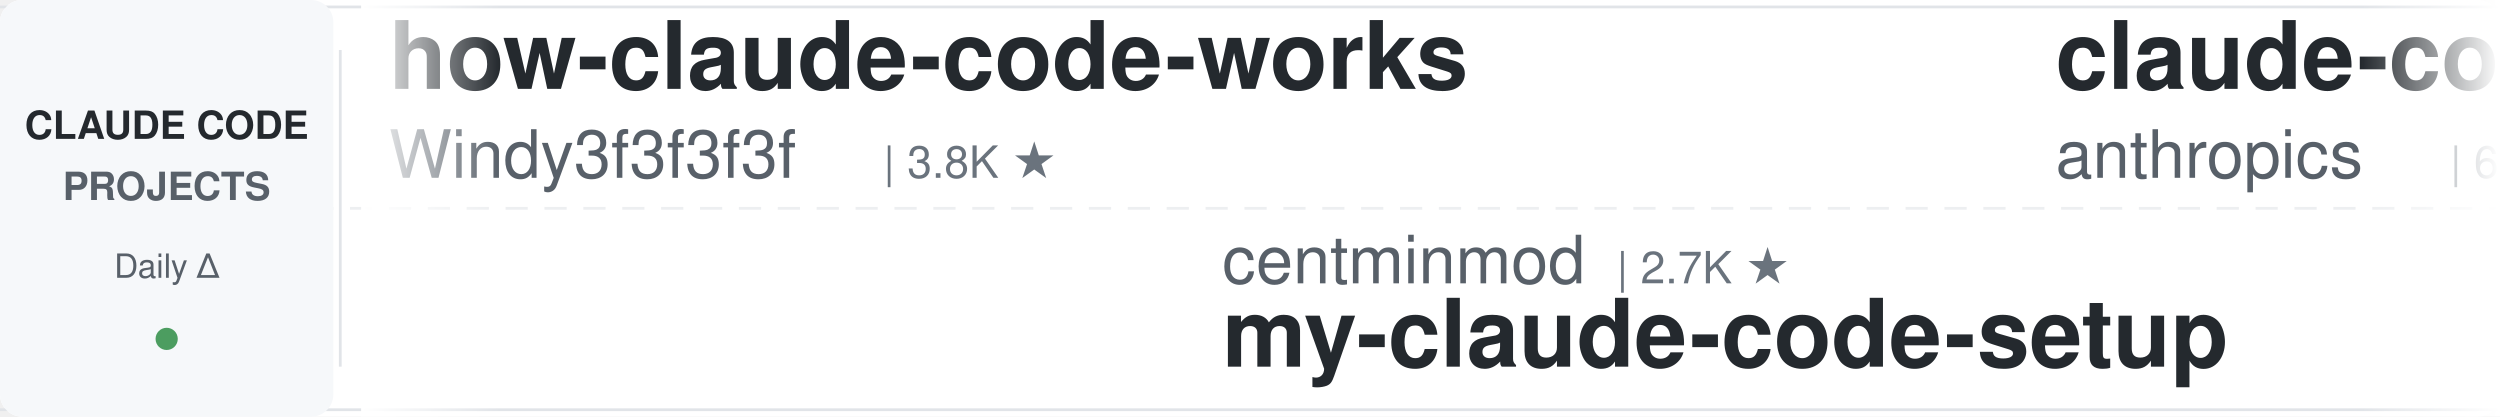
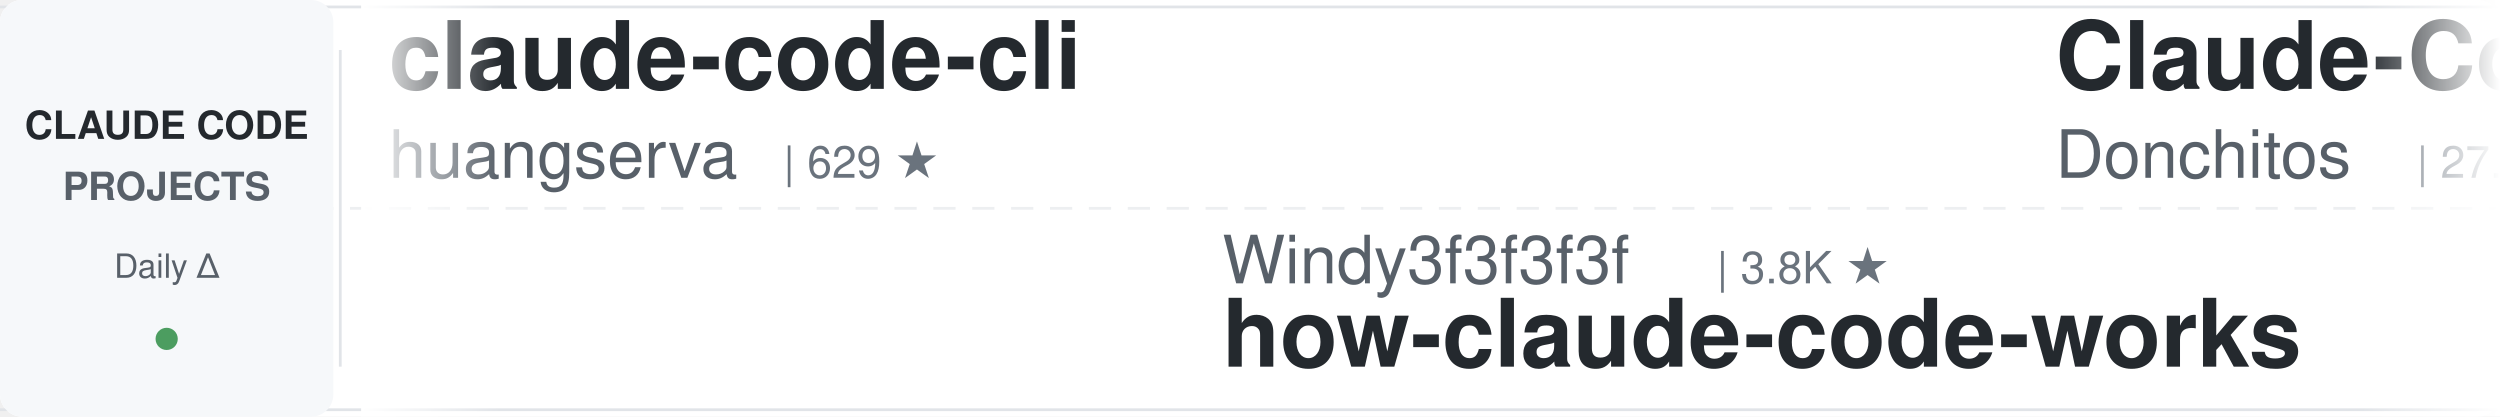
<svg xmlns="http://www.w3.org/2000/svg" width="900" height="150">
  <defs>
    <linearGradient id="leftFade" x1="0%" y1="0%" x2="100%" y2="0%">
      <stop offset="0%" style="stop-color:#ffffff;stop-opacity:1" />
      <stop offset="100%" style="stop-color:#ffffff;stop-opacity:0" />
    </linearGradient>
    <linearGradient id="rightFade" x1="0%" y1="0%" x2="100%" y2="0%">
      <stop offset="0%" style="stop-color:#ffffff;stop-opacity:0" />
      <stop offset="100%" style="stop-color:#ffffff;stop-opacity:1" />
    </linearGradient>
  </defs>
  <rect width="900" height="150" fill="#ffffff" rx="8" />
  <rect x="0" y="2" width="900" height="1" fill="#e1e4e8" />
  <rect x="0" y="147" width="900" height="1" fill="#e1e4e8" />
  <line x1="0" y1="75" x2="900" y2="75" stroke="#e1e4e8" stroke-width="1" stroke-dasharray="8 6" opacity="0.6" />
  <rect x="0" y="0" width="120" height="150" fill="#f6f8fa" rx="8" />
  <text x="60" y="50" font-family="-apple-system, BlinkMacSystemFont, 'Segoe UI', Helvetica, Arial, sans-serif" font-size="14" font-weight="600" fill="#24292e" text-anchor="middle">CLAUDE CODE</text>
  <text x="60" y="72" font-family="-apple-system, BlinkMacSystemFont, 'Segoe UI', Helvetica, Arial, sans-serif" font-size="14" font-weight="600" fill="#586069" text-anchor="middle">PROJECTS</text>
  <text x="60" y="100" font-family="-apple-system, BlinkMacSystemFont, 'Segoe UI', Helvetica, Arial, sans-serif" font-size="12" font-weight="500" fill="#586069" text-anchor="middle">Daily Δ</text>
  <circle cx="60" cy="122" r="4" fill="#22863a" opacity="0.8" />
  <rect x="122" y="18" width="1" height="114" fill="#e1e4e8" />
  <clipPath id="tickerClip">
    <rect x="130" y="0" width="770" height="150" />
  </clipPath>
  <g clip-path="url(#tickerClip)">
    <g id="tickerItems">
      <animateTransform attributeName="transform" attributeType="XML" type="translate" from="0 0" to="-3000 0" dur="54s" repeatCount="indefinite" />
      <g transform="translate(0, 0)">
-         <text x="140" y="32" font-family="-apple-system, BlinkMacSystemFont, 'Segoe UI', Helvetica, Arial, sans-serif" font-size="34" font-weight="600" fill="#24292e">how-claude-code-works</text>
-         <text x="140" y="64" font-family="-apple-system, BlinkMacSystemFont, 'Segoe UI', Helvetica, Arial, sans-serif" font-size="24" font-weight="400" fill="#586069">Windy3f3f3f3f</text>
-         <text x="318" y="64" font-family="-apple-system, BlinkMacSystemFont, 'Segoe UI', Helvetica, Arial, sans-serif" font-size="16" font-weight="500" fill="#6a737d">| 3.8K ★</text>
+         <text x="140" y="32" font-family="-apple-system, BlinkMacSystemFont, 'Segoe UI', Helvetica, Arial, sans-serif" font-size="34" font-weight="600" fill="#24292e">claude-code-cli</text>
+         <text x="140" y="64" font-family="-apple-system, BlinkMacSystemFont, 'Segoe UI', Helvetica, Arial, sans-serif" font-size="24" font-weight="400" fill="#586069">huangserva</text>
+         <text x="282" y="64" font-family="-apple-system, BlinkMacSystemFont, 'Segoe UI', Helvetica, Arial, sans-serif" font-size="16" font-weight="500" fill="#6a737d">| 629 ★</text>
      </g>
      <g transform="translate(300, 0)">
-         <text x="140" y="102" font-family="-apple-system, BlinkMacSystemFont, 'Segoe UI', Helvetica, Arial, sans-serif" font-size="24" font-weight="400" fill="#586069">centminmod</text>
-         <text x="282" y="102" font-family="-apple-system, BlinkMacSystemFont, 'Segoe UI', Helvetica, Arial, sans-serif" font-size="16" font-weight="500" fill="#6a737d">| 2.7K ★</text>
-         <text x="140" y="132" font-family="-apple-system, BlinkMacSystemFont, 'Segoe UI', Helvetica, Arial, sans-serif" font-size="34" font-weight="600" fill="#24292e">my-claude-code-setup</text>
+         <text x="140" y="102" font-family="-apple-system, BlinkMacSystemFont, 'Segoe UI', Helvetica, Arial, sans-serif" font-size="24" font-weight="400" fill="#586069">Windy3f3f3f3f</text>
+         <text x="318" y="102" font-family="-apple-system, BlinkMacSystemFont, 'Segoe UI', Helvetica, Arial, sans-serif" font-size="16" font-weight="500" fill="#6a737d">| 3.8K ★</text>
+         <text x="140" y="132" font-family="-apple-system, BlinkMacSystemFont, 'Segoe UI', Helvetica, Arial, sans-serif" font-size="34" font-weight="600" fill="#24292e">how-claude-code-works</text>
      </g>
      <g transform="translate(600, 0)">
-         <text x="140" y="32" font-family="-apple-system, BlinkMacSystemFont, 'Segoe UI', Helvetica, Arial, sans-serif" font-size="34" font-weight="600" fill="#24292e">claude-code-security-rev...</text>
-         <text x="140" y="64" font-family="-apple-system, BlinkMacSystemFont, 'Segoe UI', Helvetica, Arial, sans-serif" font-size="24" font-weight="400" fill="#586069">anthropics</text>
-         <text x="282" y="64" font-family="-apple-system, BlinkMacSystemFont, 'Segoe UI', Helvetica, Arial, sans-serif" font-size="16" font-weight="500" fill="#6a737d">| 6.5K ★</text>
+         <text x="140" y="32" font-family="-apple-system, BlinkMacSystemFont, 'Segoe UI', Helvetica, Arial, sans-serif" font-size="34" font-weight="600" fill="#24292e">Claude-Code-Game-Studios</text>
+         <text x="140" y="64" font-family="-apple-system, BlinkMacSystemFont, 'Segoe UI', Helvetica, Arial, sans-serif" font-size="24" font-weight="400" fill="#586069">Donchitos</text>
+         <text x="270" y="64" font-family="-apple-system, BlinkMacSystemFont, 'Segoe UI', Helvetica, Arial, sans-serif" font-size="16" font-weight="500" fill="#6a737d">| 27.3K ★</text>
      </g>
      <g transform="translate(900, 0)">
-         <text x="140" y="102" font-family="-apple-system, BlinkMacSystemFont, 'Segoe UI', Helvetica, Arial, sans-serif" font-size="24" font-weight="400" fill="#586069">anthropics</text>
-         <text x="282" y="102" font-family="-apple-system, BlinkMacSystemFont, 'Segoe UI', Helvetica, Arial, sans-serif" font-size="16" font-weight="500" fill="#6a737d">| 9.6K ★</text>
-         <text x="140" y="132" font-family="-apple-system, BlinkMacSystemFont, 'Segoe UI', Helvetica, Arial, sans-serif" font-size="34" font-weight="600" fill="#24292e">claude-code-action</text>
+         <text x="140" y="102" font-family="-apple-system, BlinkMacSystemFont, 'Segoe UI', Helvetica, Arial, sans-serif" font-size="24" font-weight="400" fill="#586069">Njengah</text>
+         <text x="246" y="102" font-family="-apple-system, BlinkMacSystemFont, 'Segoe UI', Helvetica, Arial, sans-serif" font-size="16" font-weight="500" fill="#6a737d">| 1.9K ★</text>
+         <text x="140" y="132" font-family="-apple-system, BlinkMacSystemFont, 'Segoe UI', Helvetica, Arial, sans-serif" font-size="34" font-weight="600" fill="#24292e">claude-code-cheat-sheet</text>
      </g>
      <g transform="translate(1200, 0)">
-         <text x="140" y="32" font-family="-apple-system, BlinkMacSystemFont, 'Segoe UI', Helvetica, Arial, sans-serif" font-size="34" font-weight="600" fill="#24292e">claude-code-base-action</text>
-         <text x="140" y="64" font-family="-apple-system, BlinkMacSystemFont, 'Segoe UI', Helvetica, Arial, sans-serif" font-size="24" font-weight="400" fill="#586069">anthropics</text>
-         <text x="282" y="64" font-family="-apple-system, BlinkMacSystemFont, 'Segoe UI', Helvetica, Arial, sans-serif" font-size="16" font-weight="500" fill="#6a737d">| 1.0K ★</text>
+         <text x="140" y="32" font-family="-apple-system, BlinkMacSystemFont, 'Segoe UI', Helvetica, Arial, sans-serif" font-size="34" font-weight="600" fill="#24292e">claude-code-settings</text>
+         <text x="140" y="64" font-family="-apple-system, BlinkMacSystemFont, 'Segoe UI', Helvetica, Arial, sans-serif" font-size="24" font-weight="400" fill="#586069">feiskyer</text>
+         <text x="258" y="64" font-family="-apple-system, BlinkMacSystemFont, 'Segoe UI', Helvetica, Arial, sans-serif" font-size="16" font-weight="500" fill="#6a737d">| 1.7K ★</text>
      </g>
      <g transform="translate(1500, 0)">
-         <text x="140" y="102" font-family="-apple-system, BlinkMacSystemFont, 'Segoe UI', Helvetica, Arial, sans-serif" font-size="24" font-weight="400" fill="#586069">feiskyer</text>
-         <text x="258" y="102" font-family="-apple-system, BlinkMacSystemFont, 'Segoe UI', Helvetica, Arial, sans-serif" font-size="16" font-weight="500" fill="#6a737d">| 1.7K ★</text>
-         <text x="140" y="132" font-family="-apple-system, BlinkMacSystemFont, 'Segoe UI', Helvetica, Arial, sans-serif" font-size="34" font-weight="600" fill="#24292e">claude-code-settings</text>
+         <text x="140" y="102" font-family="-apple-system, BlinkMacSystemFont, 'Segoe UI', Helvetica, Arial, sans-serif" font-size="24" font-weight="400" fill="#586069">ponponon</text>
+         <text x="258" y="102" font-family="-apple-system, BlinkMacSystemFont, 'Segoe UI', Helvetica, Arial, sans-serif" font-size="16" font-weight="500" fill="#6a737d">| 2.3K ★</text>
+         <text x="140" y="132" font-family="-apple-system, BlinkMacSystemFont, 'Segoe UI', Helvetica, Arial, sans-serif" font-size="34" font-weight="600" fill="#24292e">claude_code_src</text>
      </g>
      <g transform="translate(1800, 0)">
-         <text x="140" y="32" font-family="-apple-system, BlinkMacSystemFont, 'Segoe UI', Helvetica, Arial, sans-serif" font-size="34" font-weight="600" fill="#24292e">claude-code-tudou</text>
-         <text x="140" y="64" font-family="-apple-system, BlinkMacSystemFont, 'Segoe UI', Helvetica, Arial, sans-serif" font-size="24" font-weight="400" fill="#586069">AICoderTudou</text>
-         <text x="306" y="64" font-family="-apple-system, BlinkMacSystemFont, 'Segoe UI', Helvetica, Arial, sans-serif" font-size="16" font-weight="500" fill="#6a737d">| 493 ★</text>
+         <text x="140" y="32" font-family="-apple-system, BlinkMacSystemFont, 'Segoe UI', Helvetica, Arial, sans-serif" font-size="34" font-weight="600" fill="#24292e">claude-code-tips</text>
+         <text x="140" y="64" font-family="-apple-system, BlinkMacSystemFont, 'Segoe UI', Helvetica, Arial, sans-serif" font-size="24" font-weight="400" fill="#586069">ykdojo</text>
+         <text x="234" y="64" font-family="-apple-system, BlinkMacSystemFont, 'Segoe UI', Helvetica, Arial, sans-serif" font-size="16" font-weight="500" fill="#6a737d">| 10.3K ★</text>
      </g>
      <g transform="translate(2100, 0)">
-         <text x="140" y="102" font-family="-apple-system, BlinkMacSystemFont, 'Segoe UI', Helvetica, Arial, sans-serif" font-size="24" font-weight="400" fill="#586069">LING71671</text>
-         <text x="270" y="102" font-family="-apple-system, BlinkMacSystemFont, 'Segoe UI', Helvetica, Arial, sans-serif" font-size="16" font-weight="500" fill="#6a737d">| 973 ★</text>
-         <text x="140" y="132" font-family="-apple-system, BlinkMacSystemFont, 'Segoe UI', Helvetica, Arial, sans-serif" font-size="34" font-weight="600" fill="#24292e">Open-ClaudeCode</text>
+         <text x="140" y="102" font-family="-apple-system, BlinkMacSystemFont, 'Segoe UI', Helvetica, Arial, sans-serif" font-size="24" font-weight="400" fill="#586069">zebbern</text>
+         <text x="246" y="102" font-family="-apple-system, BlinkMacSystemFont, 'Segoe UI', Helvetica, Arial, sans-serif" font-size="16" font-weight="500" fill="#6a737d">| 4.7K ★</text>
+         <text x="140" y="132" font-family="-apple-system, BlinkMacSystemFont, 'Segoe UI', Helvetica, Arial, sans-serif" font-size="34" font-weight="600" fill="#24292e">claude-code-guide</text>
      </g>
      <g transform="translate(2400, 0)">
-         <text x="140" y="32" font-family="-apple-system, BlinkMacSystemFont, 'Segoe UI', Helvetica, Arial, sans-serif" font-size="34" font-weight="600" fill="#24292e">Auto-claude-code-researc...</text>
-         <text x="140" y="64" font-family="-apple-system, BlinkMacSystemFont, 'Segoe UI', Helvetica, Arial, sans-serif" font-size="24" font-weight="400" fill="#586069">wanshuiyin</text>
-         <text x="282" y="64" font-family="-apple-system, BlinkMacSystemFont, 'Segoe UI', Helvetica, Arial, sans-serif" font-size="16" font-weight="500" fill="#6a737d">| 18.0K ★</text>
+         <text x="140" y="32" font-family="-apple-system, BlinkMacSystemFont, 'Segoe UI', Helvetica, Arial, sans-serif" font-size="34" font-weight="600" fill="#24292e">arcads-claude-code</text>
+         <text x="140" y="64" font-family="-apple-system, BlinkMacSystemFont, 'Segoe UI', Helvetica, Arial, sans-serif" font-size="24" font-weight="400" fill="#586069">krusemediallc</text>
+         <text x="318" y="64" font-family="-apple-system, BlinkMacSystemFont, 'Segoe UI', Helvetica, Arial, sans-serif" font-size="16" font-weight="500" fill="#6a737d">| 1.6K ★</text>
      </g>
      <g transform="translate(2700, 0)">
-         <text x="140" y="102" font-family="-apple-system, BlinkMacSystemFont, 'Segoe UI', Helvetica, Arial, sans-serif" font-size="24" font-weight="400" fill="#586069">Windy3f3f3f3f</text>
-         <text x="318" y="102" font-family="-apple-system, BlinkMacSystemFont, 'Segoe UI', Helvetica, Arial, sans-serif" font-size="16" font-weight="500" fill="#6a737d">| 2.8K ★</text>
-         <text x="140" y="132" font-family="-apple-system, BlinkMacSystemFont, 'Segoe UI', Helvetica, Arial, sans-serif" font-size="34" font-weight="600" fill="#24292e">claude-code-from-scratch</text>
+         <text x="140" y="102" font-family="-apple-system, BlinkMacSystemFont, 'Segoe UI', Helvetica, Arial, sans-serif" font-size="24" font-weight="400" fill="#586069">oboard</text>
+         <text x="234" y="102" font-family="-apple-system, BlinkMacSystemFont, 'Segoe UI', Helvetica, Arial, sans-serif" font-size="16" font-weight="500" fill="#6a737d">| 3.3K ★</text>
+         <text x="140" y="132" font-family="-apple-system, BlinkMacSystemFont, 'Segoe UI', Helvetica, Arial, sans-serif" font-size="34" font-weight="600" fill="#24292e">claude-code-rev</text>
      </g>
      <g transform="translate(3000, 0)">
-         <text x="140" y="32" font-family="-apple-system, BlinkMacSystemFont, 'Segoe UI', Helvetica, Arial, sans-serif" font-size="34" font-weight="600" fill="#24292e">how-claude-code-works</text>
-         <text x="140" y="64" font-family="-apple-system, BlinkMacSystemFont, 'Segoe UI', Helvetica, Arial, sans-serif" font-size="24" font-weight="400" fill="#586069">Windy3f3f3f3f</text>
-         <text x="318" y="64" font-family="-apple-system, BlinkMacSystemFont, 'Segoe UI', Helvetica, Arial, sans-serif" font-size="16" font-weight="500" fill="#6a737d">| 3.8K ★</text>
+         <text x="140" y="32" font-family="-apple-system, BlinkMacSystemFont, 'Segoe UI', Helvetica, Arial, sans-serif" font-size="34" font-weight="600" fill="#24292e">claude-code-cli</text>
+         <text x="140" y="64" font-family="-apple-system, BlinkMacSystemFont, 'Segoe UI', Helvetica, Arial, sans-serif" font-size="24" font-weight="400" fill="#586069">huangserva</text>
+         <text x="282" y="64" font-family="-apple-system, BlinkMacSystemFont, 'Segoe UI', Helvetica, Arial, sans-serif" font-size="16" font-weight="500" fill="#6a737d">| 629 ★</text>
      </g>
      <g transform="translate(3300, 0)">
-         <text x="140" y="102" font-family="-apple-system, BlinkMacSystemFont, 'Segoe UI', Helvetica, Arial, sans-serif" font-size="24" font-weight="400" fill="#586069">centminmod</text>
-         <text x="282" y="102" font-family="-apple-system, BlinkMacSystemFont, 'Segoe UI', Helvetica, Arial, sans-serif" font-size="16" font-weight="500" fill="#6a737d">| 2.7K ★</text>
-         <text x="140" y="132" font-family="-apple-system, BlinkMacSystemFont, 'Segoe UI', Helvetica, Arial, sans-serif" font-size="34" font-weight="600" fill="#24292e">my-claude-code-setup</text>
+         <text x="140" y="102" font-family="-apple-system, BlinkMacSystemFont, 'Segoe UI', Helvetica, Arial, sans-serif" font-size="24" font-weight="400" fill="#586069">Windy3f3f3f3f</text>
+         <text x="318" y="102" font-family="-apple-system, BlinkMacSystemFont, 'Segoe UI', Helvetica, Arial, sans-serif" font-size="16" font-weight="500" fill="#6a737d">| 3.8K ★</text>
+         <text x="140" y="132" font-family="-apple-system, BlinkMacSystemFont, 'Segoe UI', Helvetica, Arial, sans-serif" font-size="34" font-weight="600" fill="#24292e">how-claude-code-works</text>
      </g>
      <g transform="translate(3600, 0)">
-         <text x="140" y="32" font-family="-apple-system, BlinkMacSystemFont, 'Segoe UI', Helvetica, Arial, sans-serif" font-size="34" font-weight="600" fill="#24292e">claude-code-security-rev...</text>
-         <text x="140" y="64" font-family="-apple-system, BlinkMacSystemFont, 'Segoe UI', Helvetica, Arial, sans-serif" font-size="24" font-weight="400" fill="#586069">anthropics</text>
-         <text x="282" y="64" font-family="-apple-system, BlinkMacSystemFont, 'Segoe UI', Helvetica, Arial, sans-serif" font-size="16" font-weight="500" fill="#6a737d">| 6.5K ★</text>
+         <text x="140" y="32" font-family="-apple-system, BlinkMacSystemFont, 'Segoe UI', Helvetica, Arial, sans-serif" font-size="34" font-weight="600" fill="#24292e">Claude-Code-Game-Studios</text>
+         <text x="140" y="64" font-family="-apple-system, BlinkMacSystemFont, 'Segoe UI', Helvetica, Arial, sans-serif" font-size="24" font-weight="400" fill="#586069">Donchitos</text>
+         <text x="270" y="64" font-family="-apple-system, BlinkMacSystemFont, 'Segoe UI', Helvetica, Arial, sans-serif" font-size="16" font-weight="500" fill="#6a737d">| 27.3K ★</text>
      </g>
      <g transform="translate(3900, 0)">
-         <text x="140" y="102" font-family="-apple-system, BlinkMacSystemFont, 'Segoe UI', Helvetica, Arial, sans-serif" font-size="24" font-weight="400" fill="#586069">anthropics</text>
-         <text x="282" y="102" font-family="-apple-system, BlinkMacSystemFont, 'Segoe UI', Helvetica, Arial, sans-serif" font-size="16" font-weight="500" fill="#6a737d">| 9.6K ★</text>
-         <text x="140" y="132" font-family="-apple-system, BlinkMacSystemFont, 'Segoe UI', Helvetica, Arial, sans-serif" font-size="34" font-weight="600" fill="#24292e">claude-code-action</text>
+         <text x="140" y="102" font-family="-apple-system, BlinkMacSystemFont, 'Segoe UI', Helvetica, Arial, sans-serif" font-size="24" font-weight="400" fill="#586069">Njengah</text>
+         <text x="246" y="102" font-family="-apple-system, BlinkMacSystemFont, 'Segoe UI', Helvetica, Arial, sans-serif" font-size="16" font-weight="500" fill="#6a737d">| 1.9K ★</text>
+         <text x="140" y="132" font-family="-apple-system, BlinkMacSystemFont, 'Segoe UI', Helvetica, Arial, sans-serif" font-size="34" font-weight="600" fill="#24292e">claude-code-cheat-sheet</text>
      </g>
    </g>
  </g>
  <rect x="130" y="0" width="50" height="150" fill="url(#leftFade)" />
  <rect x="850" y="0" width="50" height="150" fill="url(#rightFade)" />
</svg>
